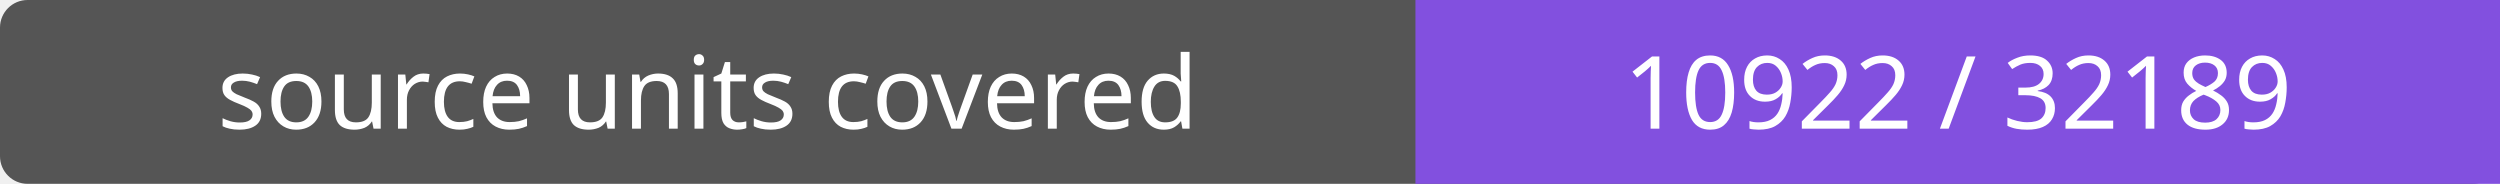
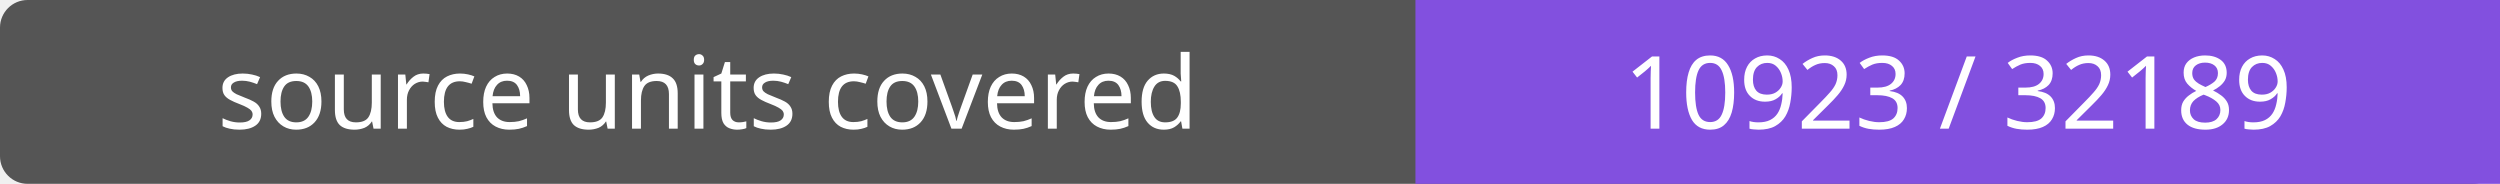
- <svg xmlns="http://www.w3.org/2000/svg" width="272" height="20" role="img" aria-label="source units covered: 10922 / 32189">
+ <svg xmlns="http://www.w3.org/2000/svg" width="272" height="20" role="img" aria-label="source units covered: 10923 / 32189">
  <rect width="272" height="20" rx="3" fill="#555" />
  <path fill="#8250df" d="M154 0h118v20H154z" />
  <g fill="#fff" text-anchor="middle" font-family="Verdana,sans-serif" font-size="11">
    <text x="77.0" y="14">source units covered</text>
-     <text x="213.0" y="14">10922 / 32189</text>
+     <text x="213.0" y="14">10923 / 32189</text>
  </g>
</svg>
